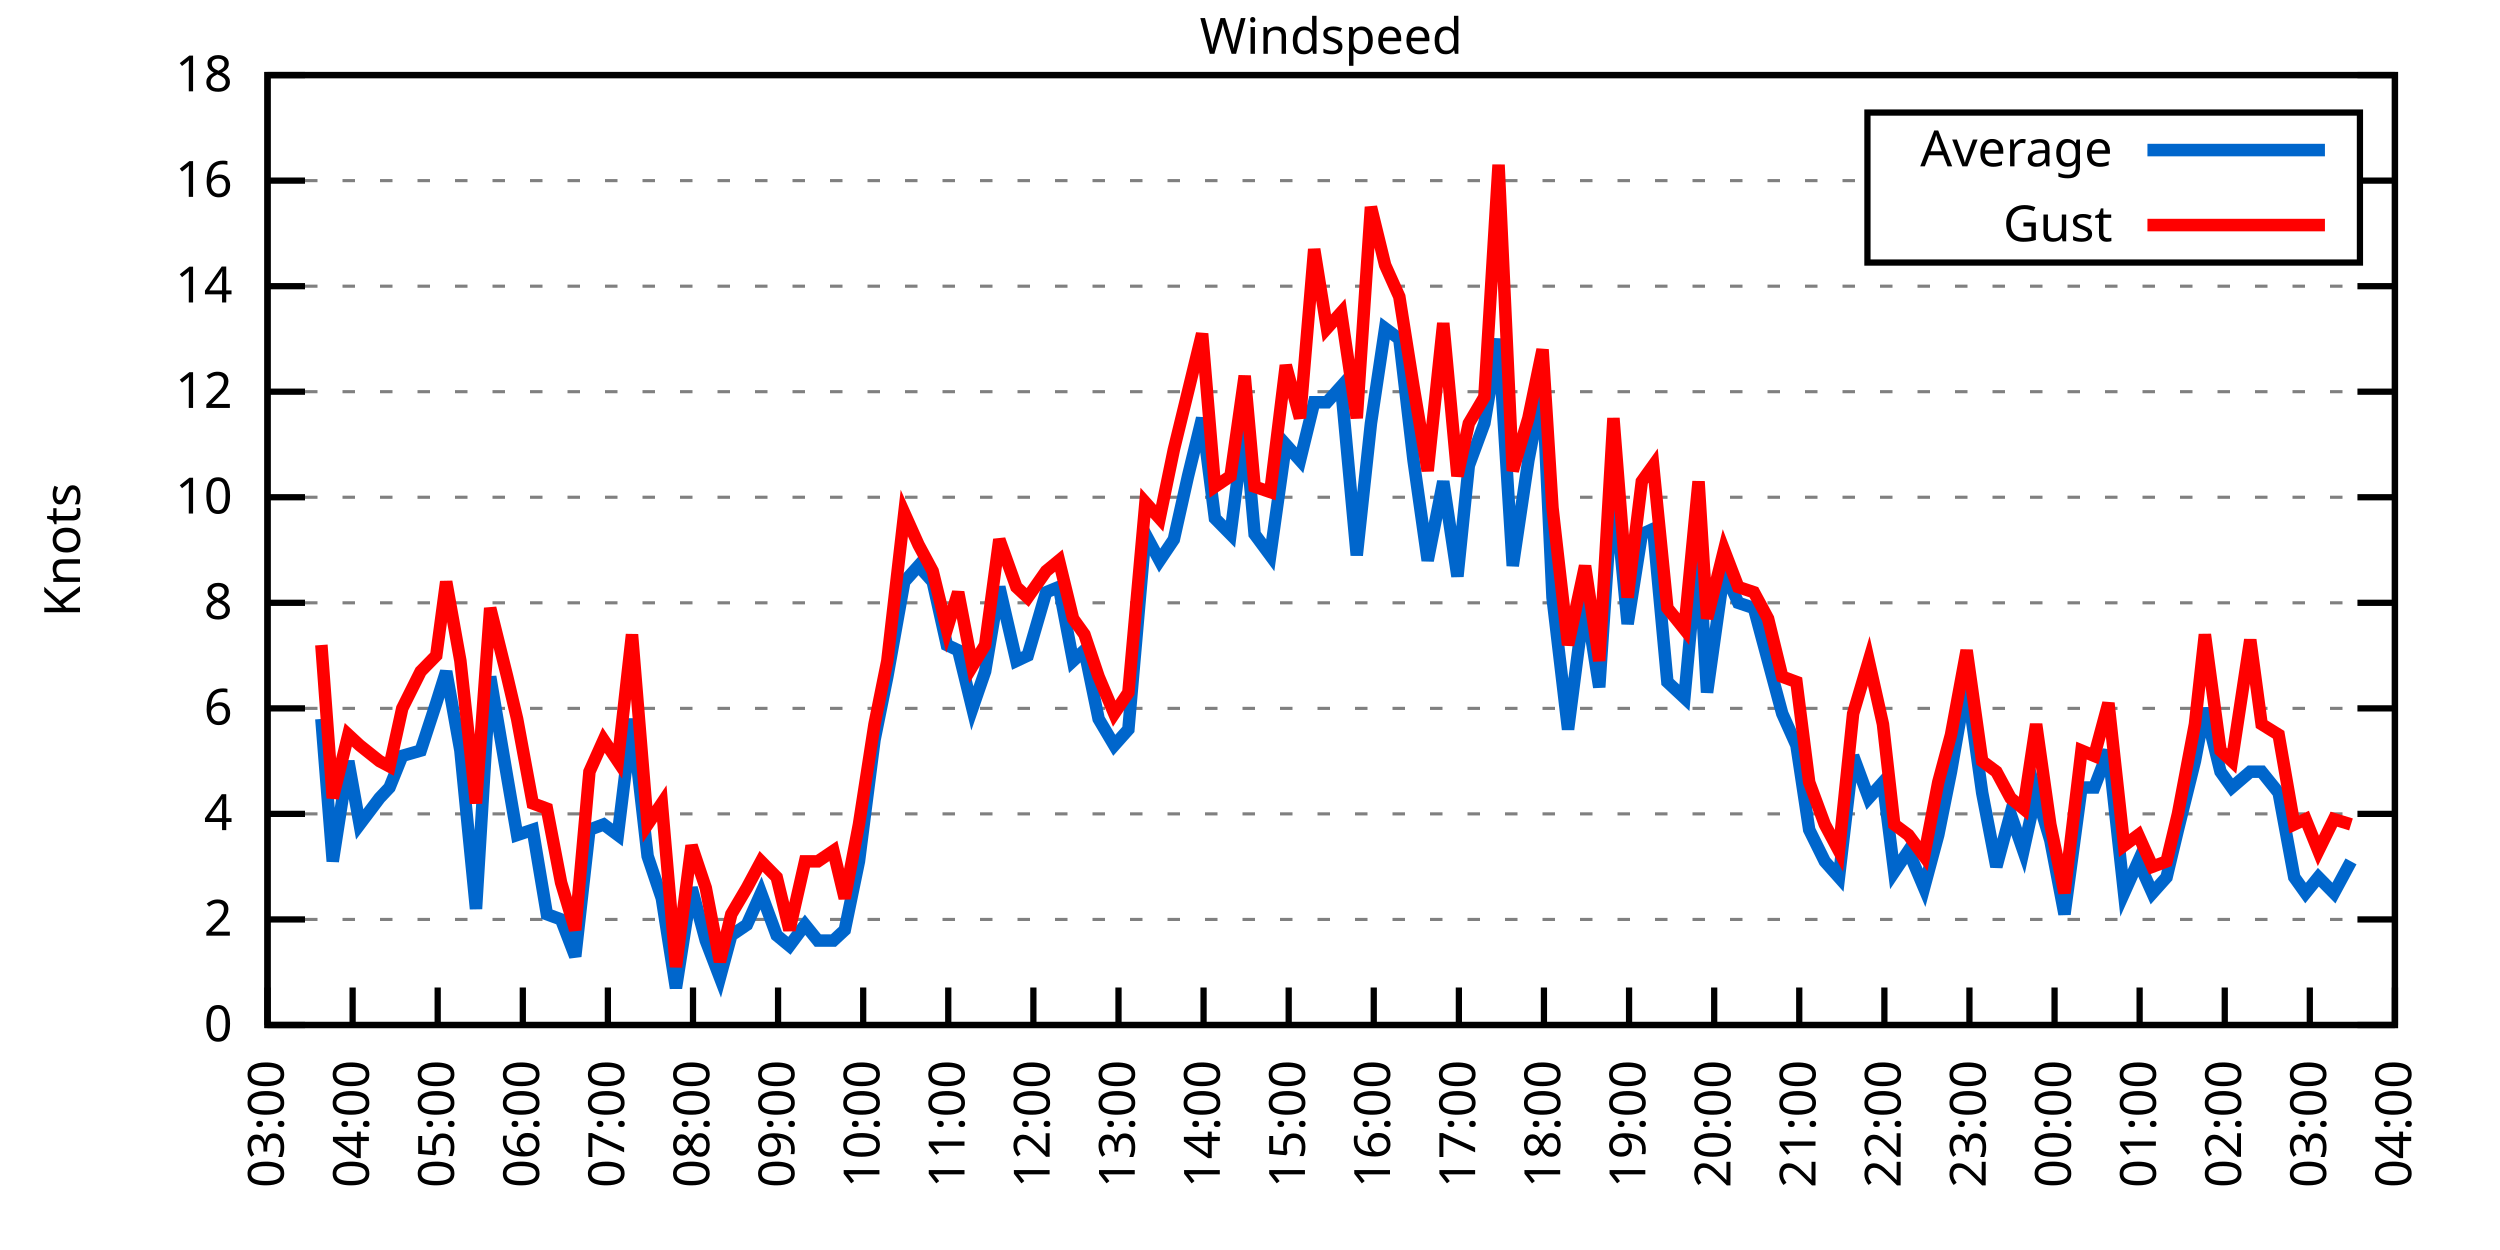
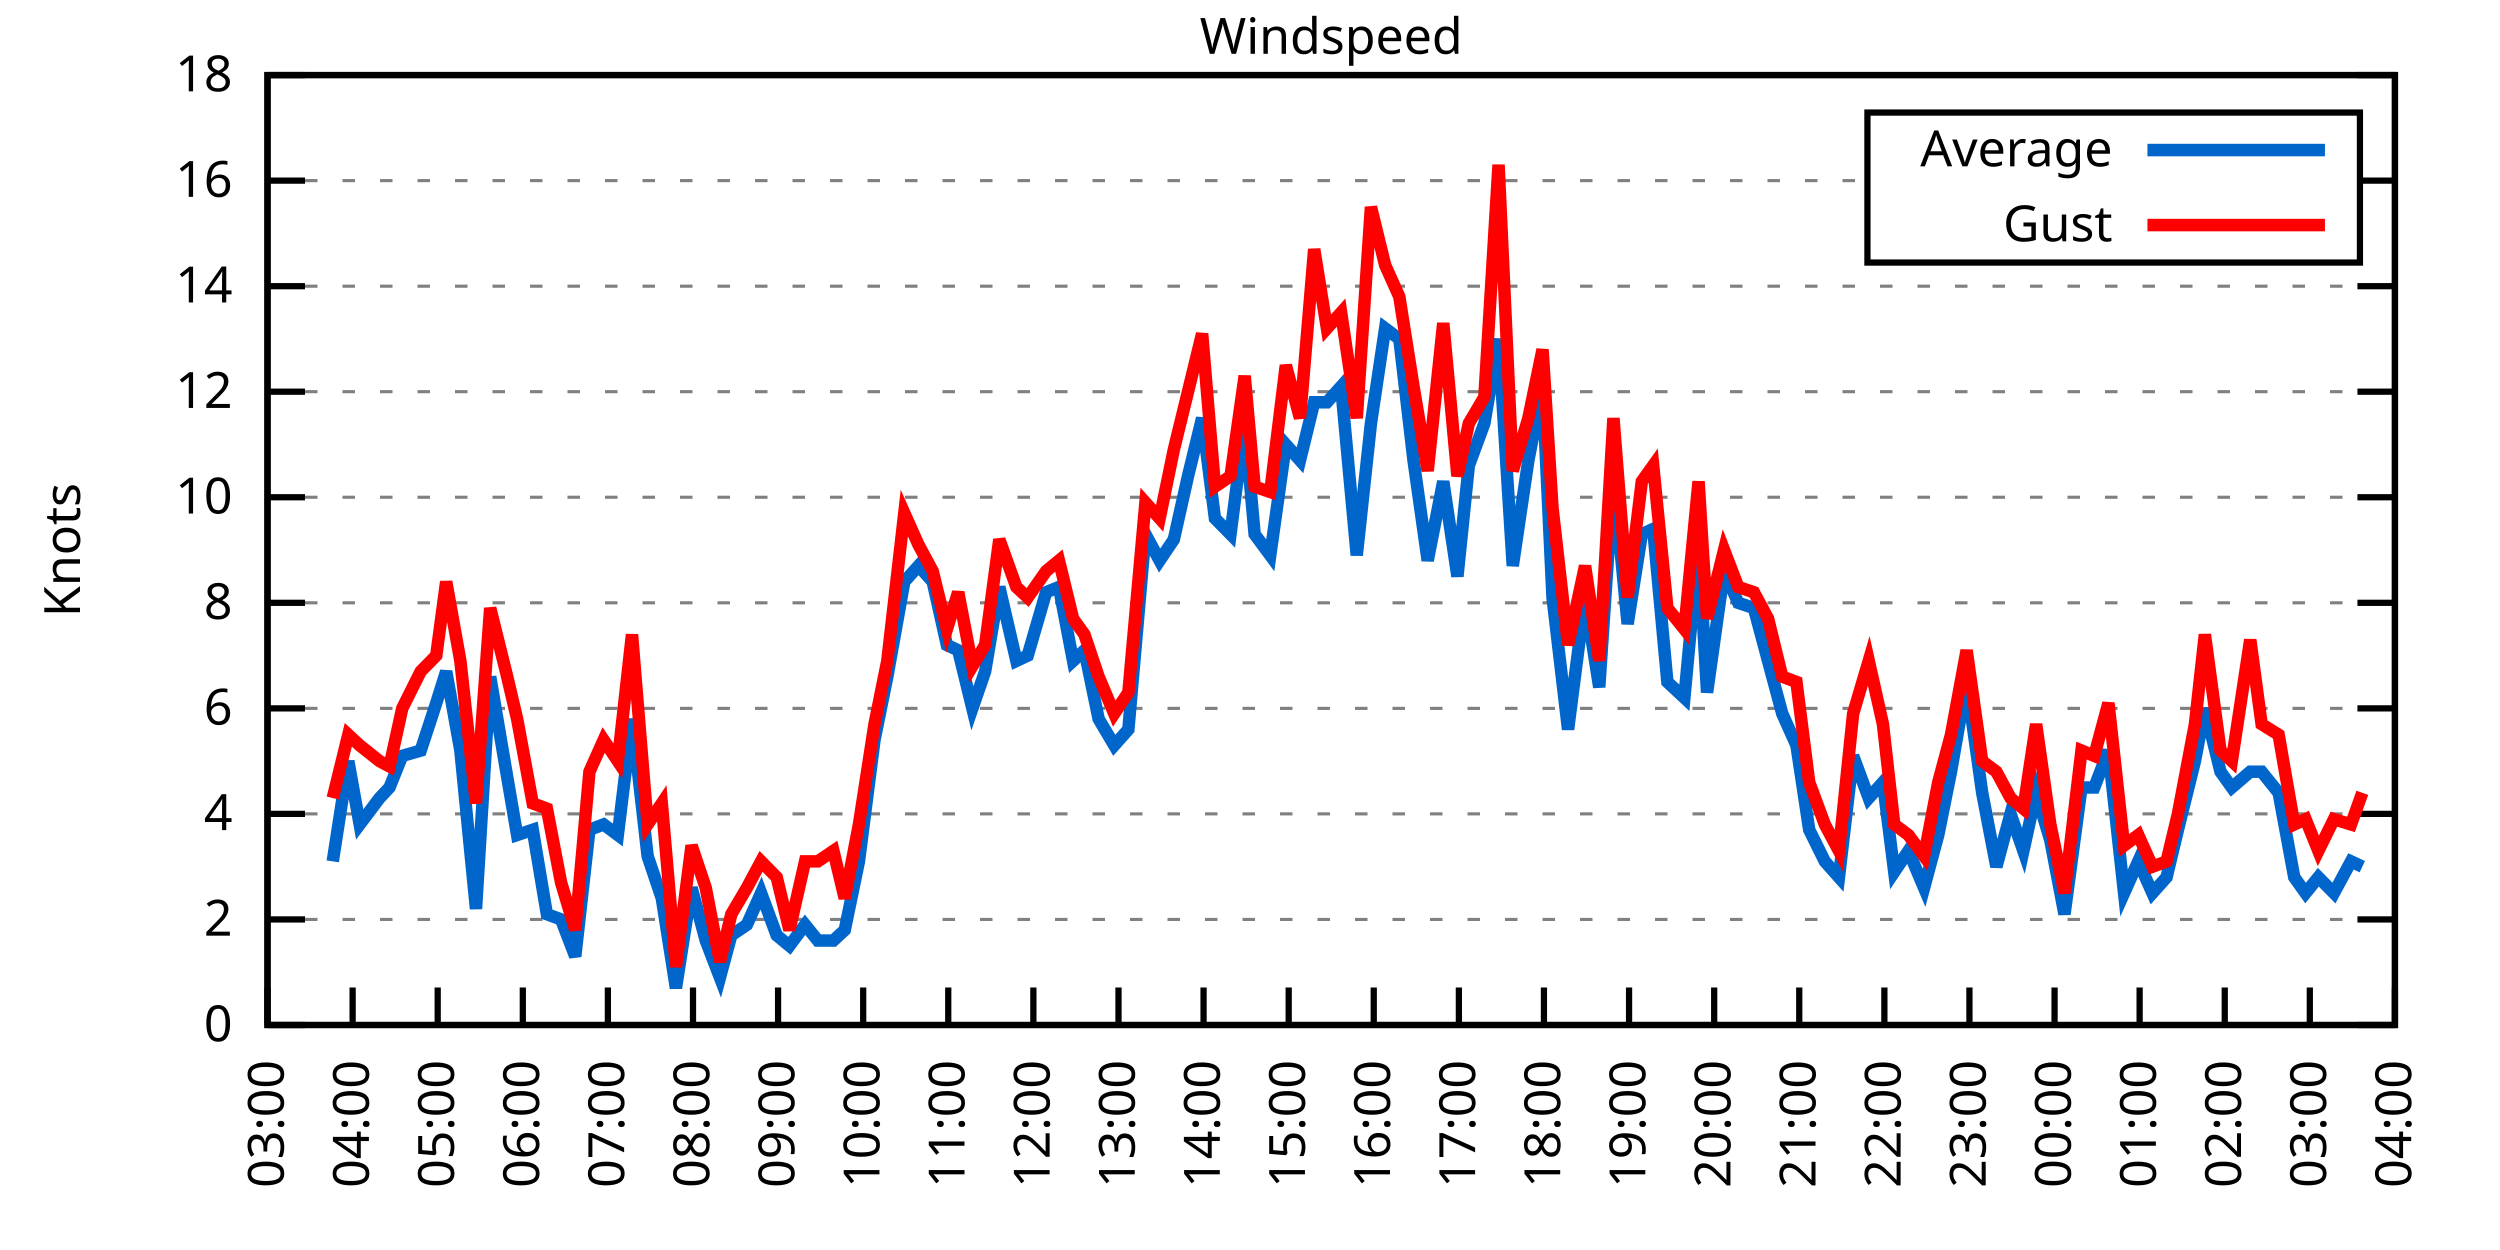
<svg xmlns="http://www.w3.org/2000/svg" xmlns:xlink="http://www.w3.org/1999/xlink" width="400" height="200" viewBox="0 0 400 200">
  <g id="gnuplot_canvas">
    <rect x="0" y="0" width="400" height="200" fill="none" />
    <defs>
      <circle id="gpDot" r="0.5" stroke-width="0.5" stroke="currentColor" />
      <path id="gpPt0" stroke-width="0.333" stroke="currentColor" d="M-1,0 h2 M0,-1 v2" />
      <path id="gpPt1" stroke-width="0.333" stroke="currentColor" d="M-1,-1 L1,1 M1,-1 L-1,1" />
      <path id="gpPt2" stroke-width="0.333" stroke="currentColor" d="M-1,0 L1,0 M0,-1 L0,1 M-1,-1 L1,1 M-1,1 L1,-1" />
      <rect id="gpPt3" stroke-width="0.333" stroke="currentColor" x="-1" y="-1" width="2" height="2" />
      <rect id="gpPt4" stroke-width="0.333" stroke="currentColor" fill="currentColor" x="-1" y="-1" width="2" height="2" />
      <circle id="gpPt5" stroke-width="0.333" stroke="currentColor" cx="0" cy="0" r="1" />
      <use xlink:href="#gpPt5" id="gpPt6" fill="currentColor" stroke="none" />
      <path id="gpPt7" stroke-width="0.333" stroke="currentColor" d="M0,-1.33 L-1.33,0.67 L1.33,0.67 z" />
      <use xlink:href="#gpPt7" id="gpPt8" fill="currentColor" stroke="none" />
      <use xlink:href="#gpPt7" id="gpPt9" stroke="currentColor" transform="rotate(180)" />
      <use xlink:href="#gpPt9" id="gpPt10" fill="currentColor" stroke="none" />
      <use xlink:href="#gpPt3" id="gpPt11" stroke="currentColor" transform="rotate(45)" />
      <use xlink:href="#gpPt11" id="gpPt12" fill="currentColor" stroke="none" />
      <path id="gpPt13" stroke-width="0.333" stroke="currentColor" d="M0,1.330 L1.265,0.411 L0.782,-1.067 L-0.782,-1.076 L-1.265,0.411 z" />
      <use xlink:href="#gpPt13" id="gpPt14" fill="currentColor" stroke="none" />
      <filter id="textbox" filterUnits="objectBoundingBox" x="0" y="0" height="1" width="1">
        <feFlood flood-color="white" flood-opacity="1" result="bgnd" />
        <feComposite in="SourceGraphic" in2="bgnd" operator="atop" />
      </filter>
      <filter id="greybox" filterUnits="objectBoundingBox" x="0" y="0" height="1" width="1">
        <feFlood flood-color="lightgrey" flood-opacity="1" result="grey" />
        <feComposite in="SourceGraphic" in2="grey" operator="atop" />
      </filter>
    </defs>
    <g fill="none" color="white" stroke="currentColor" stroke-width="1.00" stroke-linecap="butt" stroke-linejoin="miter">
</g>
    <g fill="none" color="black" stroke="currentColor" stroke-width="1.00" stroke-linecap="butt" stroke-linejoin="miter">
      <g stroke="none" shape-rendering="crispEdges">
        <polygon fill="rgb(255, 255, 255)" points="42.80,164.00 383.18,164.00 383.18,12.02 42.80,12.02 " />
      </g>
    </g>
    <g fill="none" color="black" stroke="currentColor" stroke-width="1.00" stroke-linecap="butt" stroke-linejoin="miter">
</g>
    <g fill="none" color="black" stroke="black" stroke-width="0.50" stroke-linecap="butt" stroke-linejoin="miter">
</g>
    <g fill="none" color="gray" stroke="currentColor" stroke-width="0.50" stroke-linecap="butt" stroke-linejoin="miter">
      <path stroke="gray" stroke-dasharray="2,4" class="gridline" d="M42.80,164.00 L383.19,164.00  " />
    </g>
    <g fill="none" color="gray" stroke="gray" stroke-width="1.00" stroke-linecap="butt" stroke-linejoin="miter">
</g>
    <g fill="none" color="black" stroke="currentColor" stroke-width="1.00" stroke-linecap="butt" stroke-linejoin="miter">
      <path stroke="black" d="M42.80,164.00 L48.80,164.00 M383.19,164.00 L377.19,164.00  " />
      <g transform="translate(37.20,166.60)" stroke="none" fill="black" font-family="Sans" font-size="8.00" text-anchor="end">
        <text>
          <tspan font-family="Sans"> 0</tspan>
        </text>
      </g>
    </g>
    <g fill="none" color="black" stroke="currentColor" stroke-width="1.00" stroke-linecap="butt" stroke-linejoin="miter">
</g>
    <g fill="none" color="black" stroke="black" stroke-width="0.50" stroke-linecap="butt" stroke-linejoin="miter">
</g>
    <g fill="none" color="gray" stroke="currentColor" stroke-width="0.50" stroke-linecap="butt" stroke-linejoin="miter">
      <path stroke="gray" stroke-dasharray="2,4" class="gridline" d="M42.80,147.11 L383.19,147.11  " />
    </g>
    <g fill="none" color="gray" stroke="gray" stroke-width="1.00" stroke-linecap="butt" stroke-linejoin="miter">
</g>
    <g fill="none" color="black" stroke="currentColor" stroke-width="1.00" stroke-linecap="butt" stroke-linejoin="miter">
      <path stroke="black" d="M42.80,147.11 L48.80,147.11 M383.19,147.11 L377.19,147.11  " />
      <g transform="translate(37.20,149.71)" stroke="none" fill="black" font-family="Sans" font-size="8.00" text-anchor="end">
        <text>
          <tspan font-family="Sans"> 2</tspan>
        </text>
      </g>
    </g>
    <g fill="none" color="black" stroke="currentColor" stroke-width="1.00" stroke-linecap="butt" stroke-linejoin="miter">
</g>
    <g fill="none" color="black" stroke="black" stroke-width="0.50" stroke-linecap="butt" stroke-linejoin="miter">
</g>
    <g fill="none" color="gray" stroke="currentColor" stroke-width="0.50" stroke-linecap="butt" stroke-linejoin="miter">
      <path stroke="gray" stroke-dasharray="2,4" class="gridline" d="M42.80,130.22 L383.19,130.22  " />
    </g>
    <g fill="none" color="gray" stroke="gray" stroke-width="1.00" stroke-linecap="butt" stroke-linejoin="miter">
</g>
    <g fill="none" color="black" stroke="currentColor" stroke-width="1.00" stroke-linecap="butt" stroke-linejoin="miter">
      <path stroke="black" d="M42.80,130.22 L48.80,130.22 M383.19,130.22 L377.19,130.22  " />
      <g transform="translate(37.20,132.82)" stroke="none" fill="black" font-family="Sans" font-size="8.00" text-anchor="end">
        <text>
          <tspan font-family="Sans"> 4</tspan>
        </text>
      </g>
    </g>
    <g fill="none" color="black" stroke="currentColor" stroke-width="1.00" stroke-linecap="butt" stroke-linejoin="miter">
</g>
    <g fill="none" color="black" stroke="black" stroke-width="0.50" stroke-linecap="butt" stroke-linejoin="miter">
</g>
    <g fill="none" color="gray" stroke="currentColor" stroke-width="0.50" stroke-linecap="butt" stroke-linejoin="miter">
      <path stroke="gray" stroke-dasharray="2,4" class="gridline" d="M42.80,113.34 L383.19,113.34  " />
    </g>
    <g fill="none" color="gray" stroke="gray" stroke-width="1.00" stroke-linecap="butt" stroke-linejoin="miter">
</g>
    <g fill="none" color="black" stroke="currentColor" stroke-width="1.00" stroke-linecap="butt" stroke-linejoin="miter">
      <path stroke="black" d="M42.80,113.34 L48.80,113.34 M383.19,113.34 L377.19,113.34  " />
      <g transform="translate(37.20,115.94)" stroke="none" fill="black" font-family="Sans" font-size="8.00" text-anchor="end">
        <text>
          <tspan font-family="Sans"> 6</tspan>
        </text>
      </g>
    </g>
    <g fill="none" color="black" stroke="currentColor" stroke-width="1.00" stroke-linecap="butt" stroke-linejoin="miter">
</g>
    <g fill="none" color="black" stroke="black" stroke-width="0.50" stroke-linecap="butt" stroke-linejoin="miter">
</g>
    <g fill="none" color="gray" stroke="currentColor" stroke-width="0.50" stroke-linecap="butt" stroke-linejoin="miter">
      <path stroke="gray" stroke-dasharray="2,4" class="gridline" d="M42.80,96.45 L383.19,96.45  " />
    </g>
    <g fill="none" color="gray" stroke="gray" stroke-width="1.00" stroke-linecap="butt" stroke-linejoin="miter">
</g>
    <g fill="none" color="black" stroke="currentColor" stroke-width="1.00" stroke-linecap="butt" stroke-linejoin="miter">
      <path stroke="black" d="M42.80,96.45 L48.80,96.45 M383.19,96.45 L377.19,96.45  " />
      <g transform="translate(37.20,99.05)" stroke="none" fill="black" font-family="Sans" font-size="8.00" text-anchor="end">
        <text>
          <tspan font-family="Sans"> 8</tspan>
        </text>
      </g>
    </g>
    <g fill="none" color="black" stroke="currentColor" stroke-width="1.00" stroke-linecap="butt" stroke-linejoin="miter">
</g>
    <g fill="none" color="black" stroke="black" stroke-width="0.50" stroke-linecap="butt" stroke-linejoin="miter">
</g>
    <g fill="none" color="gray" stroke="currentColor" stroke-width="0.50" stroke-linecap="butt" stroke-linejoin="miter">
      <path stroke="gray" stroke-dasharray="2,4" class="gridline" d="M42.80,79.56 L383.19,79.56  " />
    </g>
    <g fill="none" color="gray" stroke="gray" stroke-width="1.00" stroke-linecap="butt" stroke-linejoin="miter">
</g>
    <g fill="none" color="black" stroke="currentColor" stroke-width="1.00" stroke-linecap="butt" stroke-linejoin="miter">
      <path stroke="black" d="M42.80,79.56 L48.80,79.56 M383.19,79.56 L377.19,79.56  " />
      <g transform="translate(37.20,82.16)" stroke="none" fill="black" font-family="Sans" font-size="8.00" text-anchor="end">
        <text>
          <tspan font-family="Sans"> 10</tspan>
        </text>
      </g>
    </g>
    <g fill="none" color="black" stroke="currentColor" stroke-width="1.00" stroke-linecap="butt" stroke-linejoin="miter">
</g>
    <g fill="none" color="black" stroke="black" stroke-width="0.50" stroke-linecap="butt" stroke-linejoin="miter">
</g>
    <g fill="none" color="gray" stroke="currentColor" stroke-width="0.50" stroke-linecap="butt" stroke-linejoin="miter">
      <path stroke="gray" stroke-dasharray="2,4" class="gridline" d="M42.80,62.67 L383.19,62.67  " />
    </g>
    <g fill="none" color="gray" stroke="gray" stroke-width="1.00" stroke-linecap="butt" stroke-linejoin="miter">
</g>
    <g fill="none" color="black" stroke="currentColor" stroke-width="1.00" stroke-linecap="butt" stroke-linejoin="miter">
      <path stroke="black" d="M42.80,62.67 L48.80,62.67 M383.19,62.67 L377.19,62.67  " />
      <g transform="translate(37.20,65.27)" stroke="none" fill="black" font-family="Sans" font-size="8.00" text-anchor="end">
        <text>
          <tspan font-family="Sans"> 12</tspan>
        </text>
      </g>
    </g>
    <g fill="none" color="black" stroke="currentColor" stroke-width="1.00" stroke-linecap="butt" stroke-linejoin="miter">
</g>
    <g fill="none" color="black" stroke="black" stroke-width="0.50" stroke-linecap="butt" stroke-linejoin="miter">
</g>
    <g fill="none" color="gray" stroke="currentColor" stroke-width="0.50" stroke-linecap="butt" stroke-linejoin="miter">
      <path stroke="gray" stroke-dasharray="2,4" class="gridline" d="M42.80,45.79 L383.19,45.79  " />
    </g>
    <g fill="none" color="gray" stroke="gray" stroke-width="1.00" stroke-linecap="butt" stroke-linejoin="miter">
</g>
    <g fill="none" color="black" stroke="currentColor" stroke-width="1.00" stroke-linecap="butt" stroke-linejoin="miter">
      <path stroke="black" d="M42.80,45.79 L48.80,45.79 M383.19,45.79 L377.19,45.79  " />
      <g transform="translate(37.20,48.39)" stroke="none" fill="black" font-family="Sans" font-size="8.00" text-anchor="end">
        <text>
          <tspan font-family="Sans"> 14</tspan>
        </text>
      </g>
    </g>
    <g fill="none" color="black" stroke="currentColor" stroke-width="1.00" stroke-linecap="butt" stroke-linejoin="miter">
</g>
    <g fill="none" color="black" stroke="black" stroke-width="0.50" stroke-linecap="butt" stroke-linejoin="miter">
</g>
    <g fill="none" color="gray" stroke="currentColor" stroke-width="0.50" stroke-linecap="butt" stroke-linejoin="miter">
      <path stroke="gray" stroke-dasharray="2,4" class="gridline" d="M42.80,28.90 L298.79,28.90 M377.59,28.90 L383.19,28.90  " />
    </g>
    <g fill="none" color="gray" stroke="gray" stroke-width="1.00" stroke-linecap="butt" stroke-linejoin="miter">
</g>
    <g fill="none" color="black" stroke="currentColor" stroke-width="1.00" stroke-linecap="butt" stroke-linejoin="miter">
      <path stroke="black" d="M42.80,28.90 L48.80,28.90 M383.19,28.90 L377.19,28.90  " />
      <g transform="translate(37.20,31.50)" stroke="none" fill="black" font-family="Sans" font-size="8.00" text-anchor="end">
        <text>
          <tspan font-family="Sans"> 16</tspan>
        </text>
      </g>
    </g>
    <g fill="none" color="black" stroke="currentColor" stroke-width="1.00" stroke-linecap="butt" stroke-linejoin="miter">
</g>
    <g fill="none" color="black" stroke="black" stroke-width="0.50" stroke-linecap="butt" stroke-linejoin="miter">
</g>
    <g fill="none" color="gray" stroke="currentColor" stroke-width="0.50" stroke-linecap="butt" stroke-linejoin="miter">
      <path stroke="gray" stroke-dasharray="2,4" class="gridline" d="M42.80,12.01 L383.19,12.01  " />
    </g>
    <g fill="none" color="gray" stroke="gray" stroke-width="1.00" stroke-linecap="butt" stroke-linejoin="miter">
</g>
    <g fill="none" color="black" stroke="currentColor" stroke-width="1.00" stroke-linecap="butt" stroke-linejoin="miter">
      <path stroke="black" d="M42.80,12.01 L48.80,12.01 M383.19,12.01 L377.19,12.01  " />
      <g transform="translate(37.20,14.61)" stroke="none" fill="black" font-family="Sans" font-size="8.00" text-anchor="end">
        <text>
          <tspan font-family="Sans"> 18</tspan>
        </text>
      </g>
    </g>
    <g fill="none" color="black" stroke="currentColor" stroke-width="1.00" stroke-linecap="butt" stroke-linejoin="miter">
      <path stroke="black" d="M42.80,164.00 L42.80,158.00  " />
      <g transform="translate(45.40,169.60) rotate(270.00)" stroke="none" fill="black" font-family="Sans" font-size="8.00" text-anchor="end">
        <text>
          <tspan font-family="Sans">03:00</tspan>
        </text>
      </g>
    </g>
    <g fill="none" color="black" stroke="currentColor" stroke-width="1.00" stroke-linecap="butt" stroke-linejoin="miter">
      <path stroke="black" d="M56.42,164.00 L56.42,158.00  " />
      <g transform="translate(59.02,169.60) rotate(270.00)" stroke="none" fill="black" font-family="Sans" font-size="8.00" text-anchor="end">
        <text>
          <tspan font-family="Sans">04:00</tspan>
        </text>
      </g>
    </g>
    <g fill="none" color="black" stroke="currentColor" stroke-width="1.00" stroke-linecap="butt" stroke-linejoin="miter">
      <path stroke="black" d="M70.03,164.00 L70.03,158.00  " />
      <g transform="translate(72.63,169.60) rotate(270.00)" stroke="none" fill="black" font-family="Sans" font-size="8.00" text-anchor="end">
        <text>
          <tspan font-family="Sans">05:00</tspan>
        </text>
      </g>
    </g>
    <g fill="none" color="black" stroke="currentColor" stroke-width="1.00" stroke-linecap="butt" stroke-linejoin="miter">
      <path stroke="black" d="M83.65,164.00 L83.65,158.00  " />
      <g transform="translate(86.25,169.60) rotate(270.00)" stroke="none" fill="black" font-family="Sans" font-size="8.00" text-anchor="end">
        <text>
          <tspan font-family="Sans">06:00</tspan>
        </text>
      </g>
    </g>
    <g fill="none" color="black" stroke="currentColor" stroke-width="1.00" stroke-linecap="butt" stroke-linejoin="miter">
      <path stroke="black" d="M97.26,164.00 L97.26,158.00  " />
      <g transform="translate(99.86,169.60) rotate(270.00)" stroke="none" fill="black" font-family="Sans" font-size="8.00" text-anchor="end">
        <text>
          <tspan font-family="Sans">07:00</tspan>
        </text>
      </g>
    </g>
    <g fill="none" color="black" stroke="currentColor" stroke-width="1.00" stroke-linecap="butt" stroke-linejoin="miter">
      <path stroke="black" d="M110.88,164.00 L110.88,158.00  " />
      <g transform="translate(113.48,169.60) rotate(270.00)" stroke="none" fill="black" font-family="Sans" font-size="8.00" text-anchor="end">
        <text>
          <tspan font-family="Sans">08:00</tspan>
        </text>
      </g>
    </g>
    <g fill="none" color="black" stroke="currentColor" stroke-width="1.00" stroke-linecap="butt" stroke-linejoin="miter">
      <path stroke="black" d="M124.49,164.00 L124.49,158.00  " />
      <g transform="translate(127.09,169.60) rotate(270.00)" stroke="none" fill="black" font-family="Sans" font-size="8.00" text-anchor="end">
        <text>
          <tspan font-family="Sans">09:00</tspan>
        </text>
      </g>
    </g>
    <g fill="none" color="black" stroke="currentColor" stroke-width="1.00" stroke-linecap="butt" stroke-linejoin="miter">
      <path stroke="black" d="M138.11,164.00 L138.11,158.00  " />
      <g transform="translate(140.71,169.60) rotate(270.00)" stroke="none" fill="black" font-family="Sans" font-size="8.00" text-anchor="end">
        <text>
          <tspan font-family="Sans">10:00</tspan>
        </text>
      </g>
    </g>
    <g fill="none" color="black" stroke="currentColor" stroke-width="1.00" stroke-linecap="butt" stroke-linejoin="miter">
      <path stroke="black" d="M151.72,164.00 L151.72,158.00  " />
      <g transform="translate(154.32,169.60) rotate(270.00)" stroke="none" fill="black" font-family="Sans" font-size="8.00" text-anchor="end">
        <text>
          <tspan font-family="Sans">11:00</tspan>
        </text>
      </g>
    </g>
    <g fill="none" color="black" stroke="currentColor" stroke-width="1.00" stroke-linecap="butt" stroke-linejoin="miter">
      <path stroke="black" d="M165.34,164.00 L165.34,158.00  " />
      <g transform="translate(167.94,169.60) rotate(270.00)" stroke="none" fill="black" font-family="Sans" font-size="8.00" text-anchor="end">
        <text>
          <tspan font-family="Sans">12:00</tspan>
        </text>
      </g>
    </g>
    <g fill="none" color="black" stroke="currentColor" stroke-width="1.00" stroke-linecap="butt" stroke-linejoin="miter">
      <path stroke="black" d="M178.96,164.00 L178.96,158.00  " />
      <g transform="translate(181.56,169.60) rotate(270.00)" stroke="none" fill="black" font-family="Sans" font-size="8.00" text-anchor="end">
        <text>
          <tspan font-family="Sans">13:00</tspan>
        </text>
      </g>
    </g>
    <g fill="none" color="black" stroke="currentColor" stroke-width="1.00" stroke-linecap="butt" stroke-linejoin="miter">
      <path stroke="black" d="M192.57,164.00 L192.57,158.00  " />
      <g transform="translate(195.17,169.60) rotate(270.00)" stroke="none" fill="black" font-family="Sans" font-size="8.00" text-anchor="end">
        <text>
          <tspan font-family="Sans">14:00</tspan>
        </text>
      </g>
    </g>
    <g fill="none" color="black" stroke="currentColor" stroke-width="1.00" stroke-linecap="butt" stroke-linejoin="miter">
      <path stroke="black" d="M206.19,164.00 L206.19,158.00  " />
      <g transform="translate(208.79,169.60) rotate(270.00)" stroke="none" fill="black" font-family="Sans" font-size="8.00" text-anchor="end">
        <text>
          <tspan font-family="Sans">15:00</tspan>
        </text>
      </g>
    </g>
    <g fill="none" color="black" stroke="currentColor" stroke-width="1.00" stroke-linecap="butt" stroke-linejoin="miter">
      <path stroke="black" d="M219.80,164.00 L219.80,158.00  " />
      <g transform="translate(222.40,169.60) rotate(270.00)" stroke="none" fill="black" font-family="Sans" font-size="8.00" text-anchor="end">
        <text>
          <tspan font-family="Sans">16:00</tspan>
        </text>
      </g>
    </g>
    <g fill="none" color="black" stroke="currentColor" stroke-width="1.00" stroke-linecap="butt" stroke-linejoin="miter">
      <path stroke="black" d="M233.42,164.00 L233.42,158.00  " />
      <g transform="translate(236.02,169.60) rotate(270.00)" stroke="none" fill="black" font-family="Sans" font-size="8.00" text-anchor="end">
        <text>
          <tspan font-family="Sans">17:00</tspan>
        </text>
      </g>
    </g>
    <g fill="none" color="black" stroke="currentColor" stroke-width="1.00" stroke-linecap="butt" stroke-linejoin="miter">
      <path stroke="black" d="M247.03,164.00 L247.03,158.00  " />
      <g transform="translate(249.63,169.60) rotate(270.00)" stroke="none" fill="black" font-family="Sans" font-size="8.00" text-anchor="end">
        <text>
          <tspan font-family="Sans">18:00</tspan>
        </text>
      </g>
    </g>
    <g fill="none" color="black" stroke="currentColor" stroke-width="1.00" stroke-linecap="butt" stroke-linejoin="miter">
      <path stroke="black" d="M260.65,164.00 L260.65,158.00  " />
      <g transform="translate(263.25,169.60) rotate(270.00)" stroke="none" fill="black" font-family="Sans" font-size="8.00" text-anchor="end">
        <text>
          <tspan font-family="Sans">19:00</tspan>
        </text>
      </g>
    </g>
    <g fill="none" color="black" stroke="currentColor" stroke-width="1.00" stroke-linecap="butt" stroke-linejoin="miter">
      <path stroke="black" d="M274.27,164.00 L274.27,158.00  " />
      <g transform="translate(276.87,169.60) rotate(270.00)" stroke="none" fill="black" font-family="Sans" font-size="8.00" text-anchor="end">
        <text>
          <tspan font-family="Sans">20:00</tspan>
        </text>
      </g>
    </g>
    <g fill="none" color="black" stroke="currentColor" stroke-width="1.00" stroke-linecap="butt" stroke-linejoin="miter">
      <path stroke="black" d="M287.88,164.00 L287.88,158.00  " />
      <g transform="translate(290.48,169.60) rotate(270.00)" stroke="none" fill="black" font-family="Sans" font-size="8.00" text-anchor="end">
        <text>
          <tspan font-family="Sans">21:00</tspan>
        </text>
      </g>
    </g>
    <g fill="none" color="black" stroke="currentColor" stroke-width="1.00" stroke-linecap="butt" stroke-linejoin="miter">
      <path stroke="black" d="M301.50,164.00 L301.50,158.00  " />
      <g transform="translate(304.10,169.60) rotate(270.00)" stroke="none" fill="black" font-family="Sans" font-size="8.00" text-anchor="end">
        <text>
          <tspan font-family="Sans">22:00</tspan>
        </text>
      </g>
    </g>
    <g fill="none" color="black" stroke="currentColor" stroke-width="1.00" stroke-linecap="butt" stroke-linejoin="miter">
      <path stroke="black" d="M315.11,164.00 L315.11,158.00  " />
      <g transform="translate(317.71,169.60) rotate(270.00)" stroke="none" fill="black" font-family="Sans" font-size="8.00" text-anchor="end">
        <text>
          <tspan font-family="Sans">23:00</tspan>
        </text>
      </g>
    </g>
    <g fill="none" color="black" stroke="currentColor" stroke-width="1.00" stroke-linecap="butt" stroke-linejoin="miter">
      <path stroke="black" d="M328.73,164.00 L328.73,158.00  " />
      <g transform="translate(331.33,169.60) rotate(270.00)" stroke="none" fill="black" font-family="Sans" font-size="8.00" text-anchor="end">
        <text>
          <tspan font-family="Sans">00:00</tspan>
        </text>
      </g>
    </g>
    <g fill="none" color="black" stroke="currentColor" stroke-width="1.00" stroke-linecap="butt" stroke-linejoin="miter">
      <path stroke="black" d="M342.34,164.00 L342.34,158.00  " />
      <g transform="translate(344.94,169.60) rotate(270.00)" stroke="none" fill="black" font-family="Sans" font-size="8.00" text-anchor="end">
        <text>
          <tspan font-family="Sans">01:00</tspan>
        </text>
      </g>
    </g>
    <g fill="none" color="black" stroke="currentColor" stroke-width="1.00" stroke-linecap="butt" stroke-linejoin="miter">
      <path stroke="black" d="M355.96,164.00 L355.96,158.00  " />
      <g transform="translate(358.56,169.60) rotate(270.00)" stroke="none" fill="black" font-family="Sans" font-size="8.00" text-anchor="end">
        <text>
          <tspan font-family="Sans">02:00</tspan>
        </text>
      </g>
    </g>
    <g fill="none" color="black" stroke="currentColor" stroke-width="1.00" stroke-linecap="butt" stroke-linejoin="miter">
      <path stroke="black" d="M369.57,164.00 L369.57,158.00  " />
      <g transform="translate(372.17,169.60) rotate(270.00)" stroke="none" fill="black" font-family="Sans" font-size="8.00" text-anchor="end">
        <text>
          <tspan font-family="Sans">03:00</tspan>
        </text>
      </g>
    </g>
    <g fill="none" color="black" stroke="currentColor" stroke-width="1.00" stroke-linecap="butt" stroke-linejoin="miter">
      <path stroke="black" d="M383.19,164.00 L383.19,158.00  " />
      <g transform="translate(385.79,169.60) rotate(270.00)" stroke="none" fill="black" font-family="Sans" font-size="8.00" text-anchor="end">
        <text>
          <tspan font-family="Sans">04:00</tspan>
        </text>
      </g>
    </g>
    <g fill="none" color="black" stroke="currentColor" stroke-width="1.00" stroke-linecap="butt" stroke-linejoin="miter">
</g>
    <g fill="none" color="black" stroke="currentColor" stroke-width="1.00" stroke-linecap="butt" stroke-linejoin="miter">
      <path stroke="black" d="M42.80,12.01 L42.80,164.00 L383.19,164.00 L383.19,12.01 L42.80,12.01 Z  " />
    </g>
    <g fill="none" color="black" stroke="currentColor" stroke-width="1.00" stroke-linecap="butt" stroke-linejoin="miter">
</g>
    <g fill="none" color="black" stroke="currentColor" stroke-width="1.00" stroke-linecap="butt" stroke-linejoin="miter">
      <path stroke="black" d="M298.79,42.01 L298.79,18.01 L377.59,18.01 L377.59,42.01 L298.79,42.01 Z  " />
    </g>
    <g id="Windspeed_plot_1">
      <g fill="none" color="white" stroke="black" stroke-width="2.00" stroke-linecap="butt" stroke-linejoin="miter">
</g>
      <g fill="none" color="black" stroke="currentColor" stroke-width="2.00" stroke-linecap="butt" stroke-linejoin="miter">
        <g transform="translate(337.99,26.61)" stroke="none" fill="black" font-family="Sans" font-size="8.00" text-anchor="end">
          <text>
            <tspan font-family="Sans">Average</tspan>
          </text>
        </g>
      </g>
      <g fill="none" color="black" stroke="currentColor" stroke-width="2.00" stroke-linecap="butt" stroke-linejoin="miter">
-         <path stroke="rgb(  0, 102, 204)" d="M343.59,24.01 L371.99,24.01 M51.42,115.03 L53.24,137.82 L55.73,121.78 L57.55,131.91 L60.73,127.69 L62.32,126.00   L64.36,120.94 L67.31,120.09 L69.80,112.49 L71.39,107.43 L73.66,120.09 L76.16,145.42 L78.43,108.27 L81.15,124.31   L82.74,133.60 L85.24,132.76 L87.50,146.27 L89.77,147.11 L92.04,153.02 L94.31,132.76 L96.58,131.91 L98.85,133.60   L101.12,115.03 L103.62,136.98 L105.89,143.73 L108.15,158.09 L110.65,142.05 L112.92,150.49 L115.19,156.40 L117.01,149.65   L119.50,147.96 L121.77,142.89 L124.27,149.65 L126.31,151.33 L128.81,147.96 L130.85,150.49 L133.34,150.49 L135.16,148.80   L137.43,137.82 L139.92,118.40 L141.97,108.27 L144.69,93.07 L146.96,90.54 L149.23,93.07 L151.50,103.20 L153.31,104.05   L155.58,113.34 L157.62,107.43 L159.89,93.92 L162.62,105.74 L164.43,104.89 L167.38,94.76 L169.43,93.92 L171.69,105.74   L173.51,104.05 L175.78,115.03 L178.28,119.25 L180.54,116.71 L183.27,85.47 L185.54,89.69 L187.81,86.32 L190.08,76.18   L192.34,66.90 L194.39,82.94 L196.88,85.47 L199.15,67.74 L200.74,85.47 L203.24,88.85 L205.73,71.12 L208.00,73.65   L210.27,64.36 L212.31,64.36 L214.58,61.83 L217.08,88.85 L219.35,67.74 L221.62,52.54 L223.89,54.23 L226.16,73.65   L228.43,89.69 L230.92,77.03 L233.19,92.23 L235.01,74.49 L237.50,67.74 L239.77,54.23 L242.04,90.54 L244.54,73.65   L246.81,61.83 L248.40,95.60 L250.89,116.71 L253.61,95.60 L255.88,109.96 L258.15,76.18 L260.42,99.83 L262.69,85.47   L264.51,84.63 L266.78,109.11 L269.50,111.65 L271.77,87.16 L273.13,110.80 L275.85,91.38 L278.12,96.45 L280.62,97.29   L282.89,105.74 L285.16,114.18 L287.43,119.25 L289.47,132.76 L291.97,137.82 L294.23,140.36 L296.50,120.94 L299.00,127.69   L301.27,125.16 L303.08,139.51 L305.35,136.14 L307.85,142.05 L310.12,133.60 L312.16,123.47 L314.66,109.11 L317.15,126.85   L319.42,138.67 L321.69,130.22 L323.74,136.14 L325.78,126.85 L328.05,134.45 L330.32,146.27 L333.04,126.00 L335.08,126.00   L337.35,120.09 L339.85,142.89 L342.12,137.82 L344.39,142.89 L346.65,140.36 L348.47,132.76 L351.19,121.78 L352.78,113.34   L355.28,123.47 L357.09,126.00 L360.04,123.47 L361.86,123.47 L364.58,126.85 L367.08,140.36 L368.89,142.89 L370.94,140.36   L373.43,142.89 L376.16,137.82  " />
+         <path stroke="rgb(  0, 102, 204)" d="M343.59,24.01 L371.99,24.01 M53.24,137.82 L55.73,121.78 L57.55,131.91 L60.73,127.69 L62.32,126.00 L64.36,120.94   L67.31,120.09 L69.80,112.49 L71.39,107.43 L73.66,120.09 L76.16,145.42 L78.43,108.27 L81.15,124.31 L82.74,133.60   L85.24,132.76 L87.50,146.27 L89.77,147.11 L92.04,153.02 L94.31,132.76 L96.58,131.91 L98.85,133.60 L101.12,115.03   L103.62,136.98 L105.89,143.73 L108.15,158.09 L110.65,142.05 L112.92,150.49 L115.19,156.40 L117.01,149.65 L119.50,147.96   L121.77,142.89 L124.27,149.65 L126.31,151.33 L128.81,147.96 L130.85,150.49 L133.34,150.49 L135.16,148.80 L137.43,137.82   L139.92,118.40 L141.97,108.27 L144.69,93.07 L146.96,90.54 L149.23,93.07 L151.50,103.20 L153.31,104.05 L155.58,113.34   L157.62,107.43 L159.89,93.92 L162.62,105.74 L164.43,104.89 L167.38,94.76 L169.43,93.92 L171.69,105.74 L173.51,104.05   L175.78,115.03 L178.28,119.25 L180.54,116.71 L183.27,85.47 L185.54,89.69 L187.81,86.32 L190.08,76.18 L192.34,66.90   L194.39,82.94 L196.88,85.47 L199.15,67.74 L200.74,85.47 L203.24,88.85 L205.73,71.12 L208.00,73.65 L210.27,64.36   L212.31,64.36 L214.58,61.83 L217.08,88.85 L219.35,67.74 L221.62,52.54 L223.89,54.23 L226.16,73.65 L228.43,89.69   L230.92,77.03 L233.19,92.23 L235.01,74.49 L237.50,67.74 L239.77,54.23 L242.04,90.54 L244.54,73.65 L246.81,61.83   L248.40,95.60 L250.89,116.71 L253.61,95.60 L255.88,109.96 L258.15,76.18 L260.42,99.83 L262.69,85.47 L264.51,84.63   L266.78,109.11 L269.50,111.65 L271.77,87.16 L273.13,110.80 L275.85,91.38 L278.12,96.45 L280.62,97.29 L282.89,105.74   L285.16,114.18 L287.43,119.25 L289.47,132.76 L291.97,137.82 L294.23,140.36 L296.50,120.94 L299.00,127.69 L301.27,125.16   L303.08,139.51 L305.35,136.14 L307.85,142.05 L310.12,133.60 L312.16,123.47 L314.66,109.11 L317.15,126.85 L319.42,138.67   L321.69,130.22 L323.74,136.14 L325.78,126.85 L328.05,134.45 L330.32,146.27 L333.04,126.00 L335.08,126.00 L337.35,120.09   L339.85,142.89 L342.12,137.82 L344.39,142.89 L346.65,140.36 L348.47,132.76 L351.19,121.78 L352.78,113.34 L355.28,123.47   L357.09,126.00 L360.04,123.47 L361.86,123.47 L364.58,126.85 L367.08,140.36 L368.89,142.89 L370.94,140.36 L373.43,142.89   L376.16,137.82 L377.97,138.67  " />
      </g>
    </g>
    <g id="Windspeed_plot_2">
      <g fill="none" color="black" stroke="currentColor" stroke-width="2.00" stroke-linecap="butt" stroke-linejoin="miter">
        <g transform="translate(337.99,38.61)" stroke="none" fill="black" font-family="Sans" font-size="8.00" text-anchor="end">
          <text>
            <tspan font-family="Sans">Gust</tspan>
          </text>
        </g>
      </g>
      <g fill="none" color="black" stroke="currentColor" stroke-width="2.00" stroke-linecap="butt" stroke-linejoin="miter">
-         <path stroke="rgb(255,   0,   0)" d="M343.59,36.01 L371.99,36.01 M51.42,103.20 L53.24,127.69 L55.73,117.56 L57.55,119.25 L60.73,121.78 L62.32,122.62   L64.36,113.34 L67.31,107.43 L69.80,104.89 L71.39,93.07 L73.66,105.74 L76.16,128.54 L78.43,97.29 L81.15,108.27   L82.74,115.03 L85.24,128.54 L87.50,129.38 L89.77,141.20 L92.04,148.80 L94.31,123.47 L96.58,118.40 L98.85,121.78   L101.12,101.52 L103.62,131.91 L105.89,128.54 L108.15,154.71 L110.65,135.29 L112.92,142.05 L115.19,153.87 L117.01,146.27   L119.50,142.05 L121.77,137.82 L124.27,140.36 L126.31,148.80 L128.81,137.82 L130.85,137.82 L133.34,136.14 L135.16,143.73   L137.43,131.91 L139.92,115.87 L141.97,105.74 L144.69,82.09 L146.96,87.16 L149.23,91.38 L151.50,100.67 L153.31,94.76   L155.58,106.58 L157.62,103.20 L159.89,86.32 L162.62,93.92 L164.43,95.60 L167.38,91.38 L169.43,89.69 L171.69,98.98   L173.51,101.52 L175.78,108.27 L178.28,114.18 L180.54,110.80 L183.27,80.41 L185.54,82.94 L187.81,71.96 L190.08,62.67   L192.34,53.39 L194.39,77.87 L196.88,76.18 L199.15,60.14 L200.74,77.87 L203.24,78.72 L205.73,58.45 L208.00,66.90   L210.27,39.87 L212.31,52.54 L214.58,50.01 L217.08,66.90 L219.35,33.12 L221.62,42.41 L223.89,47.47 L226.16,61.83   L228.43,75.34 L230.92,51.70 L233.19,76.18 L235.01,67.74 L237.50,63.52 L239.77,26.36 L242.04,75.34 L244.54,66.90   L246.81,55.92 L248.40,81.25 L250.89,103.20 L253.61,90.54 L255.88,105.74 L258.15,66.90 L260.42,95.60 L262.69,77.03   L264.51,74.49 L266.78,97.29 L269.50,100.67 L271.77,77.03 L273.13,98.98 L275.85,88.00 L278.12,93.92 L280.62,94.76   L282.89,98.98 L285.16,108.27 L287.43,109.11 L289.47,125.16 L291.97,131.91 L294.23,136.14 L296.50,114.18 L299.00,105.74   L301.27,115.87 L303.08,131.91 L305.35,133.60 L307.85,136.98 L310.12,125.16 L312.16,117.56 L314.66,104.05 L317.15,121.78   L319.42,123.47 L321.69,127.69 L323.74,129.38 L325.78,115.87 L328.05,131.91 L330.32,142.89 L333.04,120.09 L335.08,120.94   L337.35,112.49 L339.85,135.29 L342.12,133.60 L344.39,138.67 L346.65,137.82 L348.47,130.22 L351.19,115.87 L352.78,101.52   L355.28,120.09 L357.09,121.78 L360.04,102.36 L361.86,115.87 L364.58,117.56 L367.08,131.91 L368.89,131.07 L370.94,136.14   L373.43,131.07 L376.16,131.91  " />
+         <path stroke="rgb(255,   0,   0)" d="M343.59,36.01 L371.99,36.01 M53.24,127.69 L55.73,117.56 L57.55,119.25 L60.73,121.78 L62.32,122.62 L64.36,113.34   L67.31,107.43 L69.80,104.89 L71.39,93.07 L73.66,105.74 L76.16,128.54 L78.43,97.29 L81.15,108.27 L82.74,115.03   L85.24,128.54 L87.50,129.38 L89.77,141.20 L92.04,148.80 L94.31,123.47 L96.58,118.40 L98.85,121.78 L101.12,101.52   L103.62,131.91 L105.89,128.54 L108.15,154.71 L110.65,135.29 L112.92,142.05 L115.19,153.87 L117.01,146.27 L119.50,142.05   L121.77,137.82 L124.27,140.36 L126.31,148.80 L128.81,137.82 L130.85,137.82 L133.34,136.14 L135.16,143.73 L137.43,131.91   L139.92,115.87 L141.97,105.74 L144.69,82.09 L146.96,87.16 L149.23,91.38 L151.50,100.67 L153.31,94.76 L155.58,106.58   L157.62,103.20 L159.89,86.32 L162.62,93.92 L164.43,95.60 L167.38,91.38 L169.43,89.69 L171.69,98.98 L173.51,101.52   L175.78,108.27 L178.28,114.18 L180.54,110.80 L183.27,80.41 L185.54,82.94 L187.81,71.96 L190.08,62.67 L192.34,53.39   L194.39,77.87 L196.88,76.18 L199.15,60.14 L200.74,77.87 L203.24,78.72 L205.73,58.45 L208.00,66.90 L210.27,39.87   L212.31,52.54 L214.58,50.01 L217.08,66.90 L219.35,33.12 L221.62,42.41 L223.89,47.47 L226.16,61.83 L228.43,75.34   L230.92,51.70 L233.19,76.18 L235.01,67.74 L237.50,63.52 L239.77,26.36 L242.04,75.34 L244.54,66.90 L246.81,55.92   L248.40,81.25 L250.89,103.20 L253.61,90.54 L255.88,105.74 L258.15,66.90 L260.42,95.60 L262.69,77.03 L264.51,74.49   L266.78,97.29 L269.50,100.67 L271.77,77.03 L273.13,98.98 L275.85,88.00 L278.12,93.92 L280.62,94.76 L282.89,98.98   L285.16,108.27 L287.43,109.11 L289.47,125.16 L291.97,131.91 L294.23,136.14 L296.50,114.18 L299.00,105.74 L301.27,115.87   L303.08,131.91 L305.35,133.60 L307.85,136.98 L310.12,125.16 L312.16,117.56 L314.66,104.05 L317.15,121.78 L319.42,123.47   L321.69,127.69 L323.74,129.38 L325.78,115.87 L328.05,131.91 L330.32,142.89 L333.04,120.09 L335.08,120.94 L337.35,112.49   L339.85,135.29 L342.12,133.60 L344.39,138.67 L346.65,137.82 L348.47,130.22 L351.19,115.87 L352.78,101.52 L355.28,120.09   L357.09,121.78 L360.04,102.36 L361.86,115.87 L364.58,117.56 L367.08,131.91 L368.89,131.07 L370.94,136.14 L373.43,131.07   L376.16,131.91 L377.97,126.85  " />
      </g>
    </g>
    <g fill="none" color="black" stroke="currentColor" stroke-width="2.00" stroke-linecap="butt" stroke-linejoin="miter">
</g>
    <g fill="none" color="black" stroke="black" stroke-width="1.00" stroke-linecap="butt" stroke-linejoin="miter">
</g>
    <g fill="none" color="black" stroke="currentColor" stroke-width="1.00" stroke-linecap="butt" stroke-linejoin="miter">
      <path stroke="black" d="M42.80,12.01 L42.80,164.00 L383.19,164.00 L383.19,12.01 L42.80,12.01 Z  " />
      <g transform="translate(12.80,88.01) rotate(270.00)" stroke="none" fill="black" font-family="Sans" font-size="8.00" text-anchor="middle">
        <text>
          <tspan font-family="Sans">Knots</tspan>
        </text>
      </g>
    </g>
    <g fill="none" color="black" stroke="currentColor" stroke-width="1.00" stroke-linecap="butt" stroke-linejoin="miter">
</g>
    <g fill="none" color="black" stroke="currentColor" stroke-width="1.00" stroke-linecap="butt" stroke-linejoin="miter">
      <g transform="translate(212.99,8.61)" stroke="none" fill="black" font-family="Sans" font-size="8.00" text-anchor="middle">
        <text>
          <tspan font-family="Sans">Windspeed</tspan>
        </text>
      </g>
    </g>
    <g fill="none" color="black" stroke="currentColor" stroke-width="1.00" stroke-linecap="butt" stroke-linejoin="miter">
</g>
  </g>
</svg>
